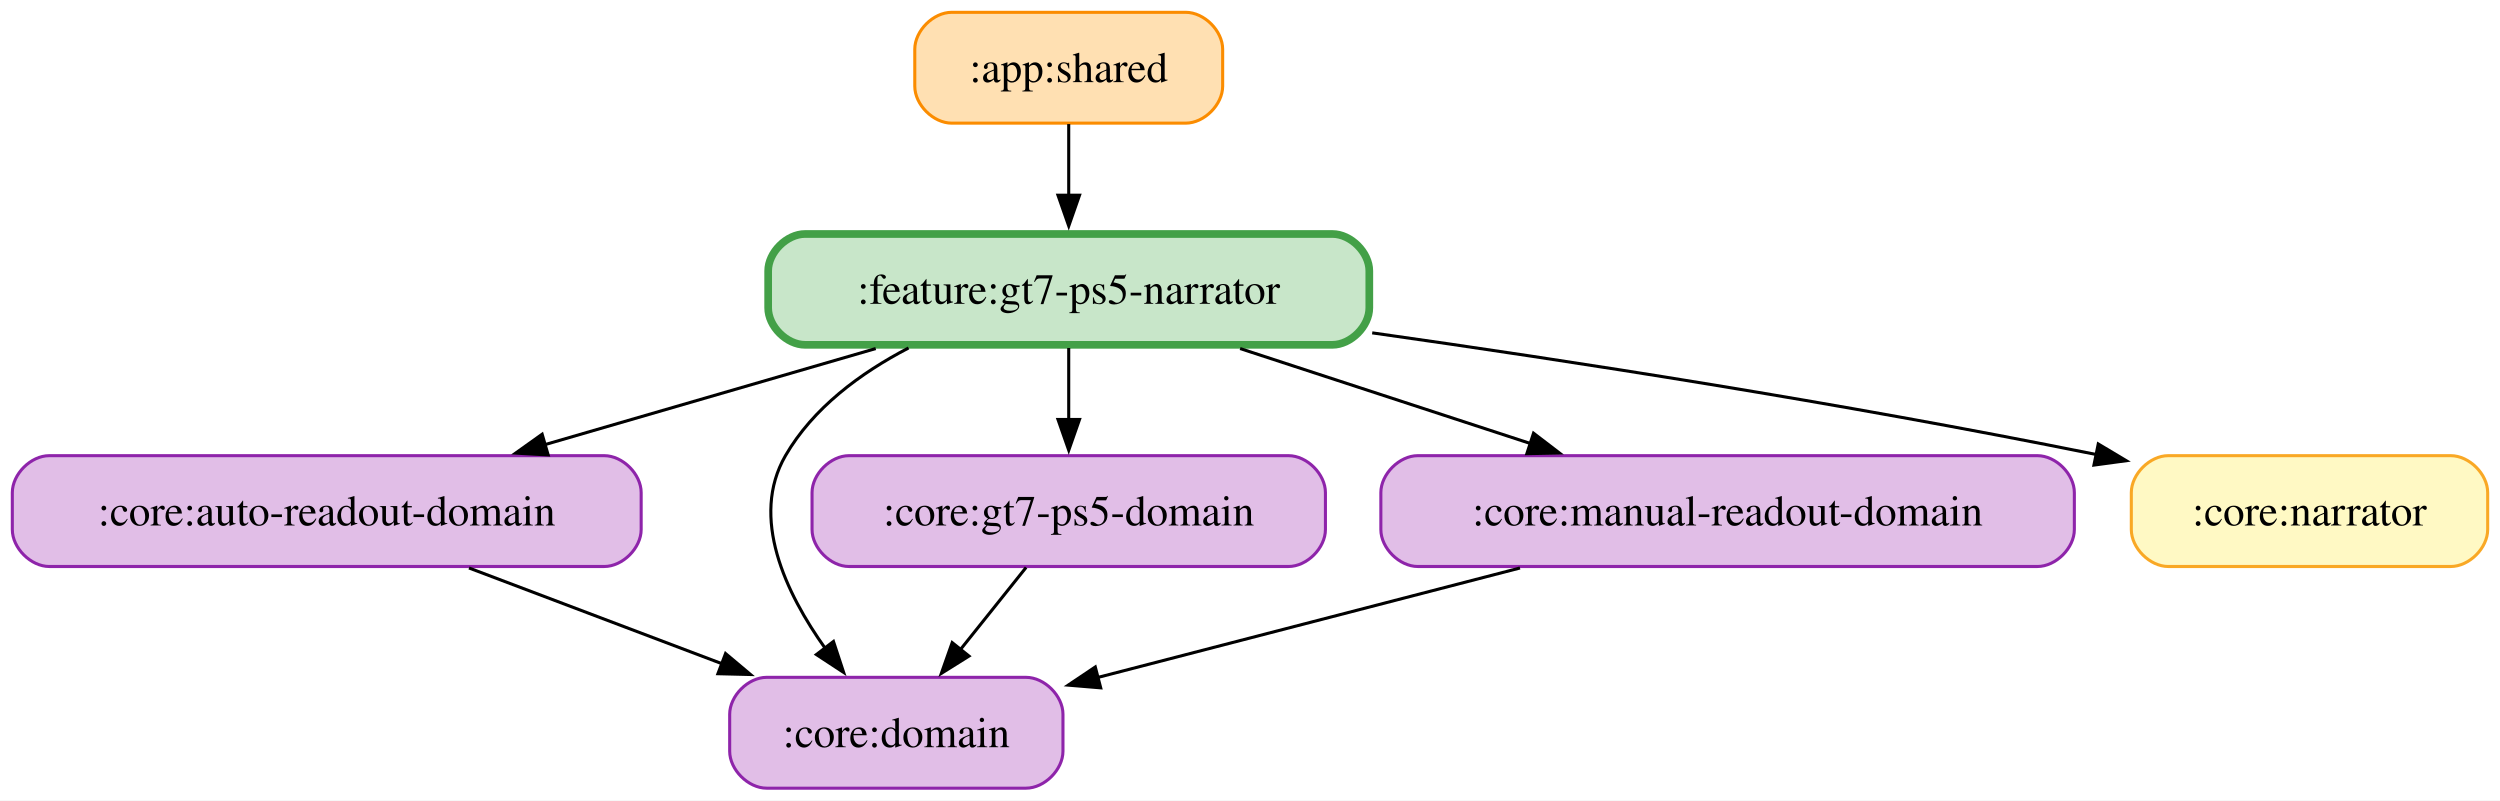
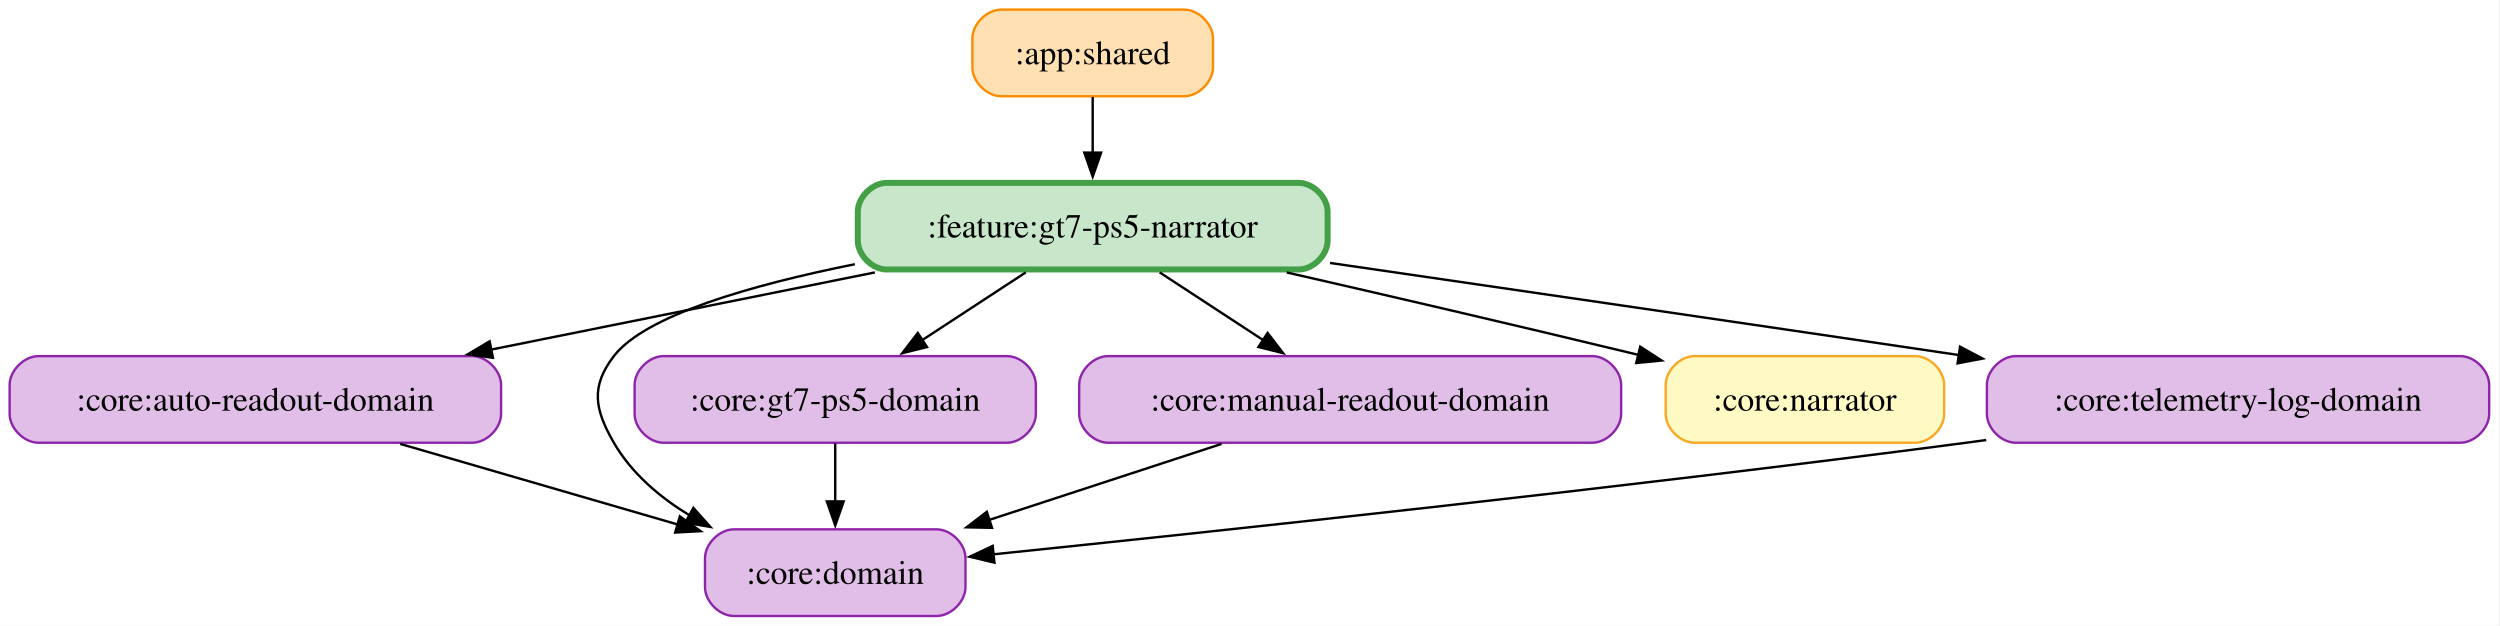
- <svg xmlns="http://www.w3.org/2000/svg" width="812pt" height="260pt" viewBox="0.00 0.00 812.00 260.00">
+ <svg xmlns="http://www.w3.org/2000/svg" width="1039pt" height="260pt" viewBox="0.00 0.00 1039.00 260.00">
  <g id="graph0" class="graph" transform="scale(1 1) rotate(0) translate(4 256)">
-     <polygon fill="white" stroke="none" points="-4,4 -4,-256 808,-256 808,4 -4,4" />
+     <polygon fill="white" stroke="none" points="-4,4 -4,-256 1034.5,-256 1034.5,4 -4,4" />
    <g id="node1" class="node">
-       <path fill="#ffe0b2" stroke="#fb8c00" d="M381.12,-252C381.12,-252 305.12,-252 305.12,-252 299.12,-252 293.12,-246 293.12,-240 293.12,-240 293.12,-228 293.12,-228 293.12,-222 299.12,-216 305.12,-216 305.12,-216 381.12,-216 381.12,-216 387.12,-216 393.12,-222 393.12,-228 393.12,-228 393.12,-240 393.12,-240 393.12,-246 387.12,-252 381.12,-252" />
-       <text xml:space="preserve" text-anchor="middle" x="343.12" y="-229.32" font-family="Times,serif" font-size="14.00">:app:shared</text>
+       <path fill="#ffe0b2" stroke="#fb8c00" d="M488.12,-252C488.12,-252 412.12,-252 412.12,-252 406.12,-252 400.12,-246 400.12,-240 400.12,-240 400.12,-228 400.12,-228 400.12,-222 406.12,-216 412.12,-216 412.12,-216 488.12,-216 488.12,-216 494.12,-216 500.12,-222 500.12,-228 500.12,-228 500.12,-240 500.12,-240 500.12,-246 494.12,-252 488.12,-252" />
+       <text xml:space="preserve" text-anchor="middle" x="450.12" y="-229.32" font-family="Times,serif" font-size="14.00">:app:shared</text>
    </g>
-     <g id="node7" class="node">
-       <path fill="#c8e6c9" stroke="#43a047" stroke-width="2.5" d="M428.75,-180C428.75,-180 257.5,-180 257.5,-180 251.5,-180 245.5,-174 245.5,-168 245.5,-168 245.5,-156 245.5,-156 245.5,-150 251.5,-144 257.5,-144 257.5,-144 428.75,-144 428.75,-144 434.75,-144 440.75,-150 440.75,-156 440.75,-156 440.75,-168 440.75,-168 440.75,-174 434.75,-180 428.75,-180" />
-       <text xml:space="preserve" text-anchor="middle" x="343.12" y="-157.32" font-family="Times,serif" font-size="14.00">:feature:gt7-ps5-narrator</text>
+     <g id="node8" class="node">
+       <path fill="#c8e6c9" stroke="#43a047" stroke-width="2.5" d="M535.75,-180C535.75,-180 364.5,-180 364.5,-180 358.5,-180 352.5,-174 352.5,-168 352.5,-168 352.5,-156 352.5,-156 352.5,-150 358.5,-144 364.5,-144 364.5,-144 535.75,-144 535.75,-144 541.75,-144 547.75,-150 547.75,-156 547.75,-156 547.75,-168 547.75,-168 547.75,-174 541.75,-180 535.75,-180" />
+       <text xml:space="preserve" text-anchor="middle" x="450.12" y="-157.32" font-family="Times,serif" font-size="14.00">:feature:gt7-ps5-narrator</text>
    </g>
    <g id="edge1" class="edge">
-       <path fill="none" stroke="black" d="M343.12,-215.7C343.12,-208.71 343.12,-200.44 343.12,-192.55" />
-       <polygon fill="black" stroke="black" points="346.63,-192.59 343.13,-182.59 339.63,-192.59 346.63,-192.59" />
+       <path fill="none" stroke="black" d="M450.12,-215.7C450.12,-208.71 450.12,-200.44 450.12,-192.55" />
+       <polygon fill="black" stroke="black" points="453.63,-192.59 450.13,-182.59 446.63,-192.59 453.63,-192.59" />
    </g>
    <g id="node2" class="node">
      <path fill="#e1bee7" stroke="#8e24aa" d="M192.25,-108C192.25,-108 12,-108 12,-108 6,-108 0,-102 0,-96 0,-96 0,-84 0,-84 0,-78 6,-72 12,-72 12,-72 192.25,-72 192.25,-72 198.25,-72 204.25,-78 204.25,-84 204.25,-84 204.25,-96 204.25,-96 204.25,-102 198.25,-108 192.25,-108" />
      <text xml:space="preserve" text-anchor="middle" x="102.12" y="-85.33" font-family="Times,serif" font-size="14.00">:core:auto-readout-domain</text>
    </g>
    <g id="node3" class="node">
-       <path fill="#e1bee7" stroke="#8e24aa" d="M329.25,-36C329.25,-36 245,-36 245,-36 239,-36 233,-30 233,-24 233,-24 233,-12 233,-12 233,-6 239,0 245,0 245,0 329.25,0 329.25,0 335.25,0 341.25,-6 341.25,-12 341.25,-12 341.25,-24 341.25,-24 341.25,-30 335.25,-36 329.25,-36" />
-       <text xml:space="preserve" text-anchor="middle" x="287.12" y="-13.32" font-family="Times,serif" font-size="14.00">:core:domain</text>
+       <path fill="#e1bee7" stroke="#8e24aa" d="M385.25,-36C385.25,-36 301,-36 301,-36 295,-36 289,-30 289,-24 289,-24 289,-12 289,-12 289,-6 295,0 301,0 301,0 385.25,0 385.25,0 391.25,0 397.25,-6 397.25,-12 397.25,-12 397.25,-24 397.25,-24 397.25,-30 391.25,-36 385.25,-36" />
+       <text xml:space="preserve" text-anchor="middle" x="343.12" y="-13.32" font-family="Times,serif" font-size="14.00">:core:domain</text>
    </g>
    <g id="edge2" class="edge">
-       <path fill="none" stroke="black" d="M148.33,-71.52C173.26,-62.08 204.23,-50.37 230.58,-40.39" />
-       <polygon fill="black" stroke="black" points="231.66,-43.73 239.77,-36.92 229.18,-37.18 231.66,-43.73" />
+       <path fill="none" stroke="black" d="M162.32,-71.52C197.44,-61.31 241.78,-48.44 277.76,-37.99" />
+       <polygon fill="black" stroke="black" points="278.55,-41.4 287.18,-35.25 276.6,-34.68 278.55,-41.4" />
    </g>
    <g id="node4" class="node">
      <path fill="#e1bee7" stroke="#8e24aa" d="M414.5,-108C414.5,-108 271.75,-108 271.75,-108 265.75,-108 259.75,-102 259.75,-96 259.75,-96 259.75,-84 259.75,-84 259.75,-78 265.75,-72 271.75,-72 271.75,-72 414.5,-72 414.5,-72 420.5,-72 426.5,-78 426.5,-84 426.5,-84 426.5,-96 426.5,-96 426.5,-102 420.5,-108 414.5,-108" />
      <text xml:space="preserve" text-anchor="middle" x="343.12" y="-85.33" font-family="Times,serif" font-size="14.00">:core:gt7-ps5-domain</text>
    </g>
    <g id="edge3" class="edge">
-       <path fill="none" stroke="black" d="M329.28,-71.7C322.84,-63.64 315.04,-53.89 307.91,-44.98" />
-       <polygon fill="black" stroke="black" points="310.73,-42.91 301.75,-37.29 305.27,-47.28 310.73,-42.91" />
+       <path fill="none" stroke="black" d="M343.12,-71.7C343.12,-64.41 343.12,-55.73 343.12,-47.54" />
+       <polygon fill="black" stroke="black" points="346.63,-47.62 343.13,-37.62 339.63,-47.62 346.63,-47.62" />
    </g>
    <g id="node5" class="node">
      <path fill="#e1bee7" stroke="#8e24aa" d="M657.75,-108C657.75,-108 456.5,-108 456.5,-108 450.5,-108 444.5,-102 444.5,-96 444.5,-96 444.5,-84 444.5,-84 444.5,-78 450.5,-72 456.5,-72 456.5,-72 657.75,-72 657.75,-72 663.75,-72 669.75,-78 669.75,-84 669.75,-84 669.75,-96 669.75,-96 669.75,-102 663.75,-108 657.75,-108" />
      <text xml:space="preserve" text-anchor="middle" x="557.12" y="-85.33" font-family="Times,serif" font-size="14.00">:core:manual-readout-domain</text>
    </g>
    <g id="edge4" class="edge">
-       <path fill="none" stroke="black" d="M489.69,-71.52C447.77,-60.65 394.13,-46.74 352.59,-35.97" />
-       <polygon fill="black" stroke="black" points="353.51,-32.59 342.95,-33.47 351.75,-39.37 353.51,-32.59" />
+       <path fill="none" stroke="black" d="M503.68,-71.52C474.33,-61.92 437.74,-49.95 406.91,-39.86" />
+       <polygon fill="black" stroke="black" points="408.29,-36.63 397.7,-36.85 406.12,-43.29 408.29,-36.63" />
    </g>
    <g id="node6" class="node">
      <path fill="#fff9c4" stroke="#f9a825" d="M792,-108C792,-108 700.25,-108 700.25,-108 694.25,-108 688.25,-102 688.25,-96 688.25,-96 688.25,-84 688.25,-84 688.25,-78 694.25,-72 700.25,-72 700.25,-72 792,-72 792,-72 798,-72 804,-78 804,-84 804,-84 804,-96 804,-96 804,-102 798,-108 792,-108" />
      <text xml:space="preserve" text-anchor="middle" x="746.12" y="-85.33" font-family="Times,serif" font-size="14.00">:core:narrator</text>
    </g>
-     <g id="edge6" class="edge">
-       <path fill="none" stroke="black" d="M280.43,-142.79C247.46,-133.21 206.92,-121.44 172.83,-111.54" />
-       <polygon fill="black" stroke="black" points="174.04,-108.24 163.46,-108.82 172.09,-114.97 174.04,-108.24" />
+     <g id="node7" class="node">
+       <path fill="#e1bee7" stroke="#8e24aa" d="M1018.5,-108C1018.5,-108 833.75,-108 833.75,-108 827.75,-108 821.75,-102 821.75,-96 821.75,-96 821.75,-84 821.75,-84 821.75,-78 827.75,-72 833.75,-72 833.75,-72 1018.5,-72 1018.5,-72 1024.5,-72 1030.5,-78 1030.5,-84 1030.5,-84 1030.5,-96 1030.5,-96 1030.5,-102 1024.5,-108 1018.5,-108" />
+       <text xml:space="preserve" text-anchor="middle" x="926.12" y="-85.33" font-family="Times,serif" font-size="14.00">:core:telemetry-log-domain</text>
    </g>
    <g id="edge5" class="edge">
-       <path fill="none" stroke="black" d="M291.1,-142.98C275.45,-134.84 260.07,-123.48 251.12,-108 239.55,-87.97 251.11,-63.5 264.12,-45.29" />
-       <polygon fill="black" stroke="black" points="266.71,-47.66 270.02,-37.59 261.16,-43.4 266.71,-47.66" />
+       <path fill="none" stroke="black" d="M821.48,-73.12C818.67,-72.74 815.88,-72.36 813.12,-72 669.08,-53.05 499.64,-34.98 408.71,-25.62" />
+       <polygon fill="black" stroke="black" points="409.29,-22.16 398.99,-24.62 408.58,-29.13 409.29,-22.16" />
    </g>
    <g id="edge7" class="edge">
-       <path fill="none" stroke="black" d="M343.12,-142.97C343.12,-135.87 343.12,-127.54 343.12,-119.65" />
-       <polygon fill="black" stroke="black" points="346.63,-119.76 343.13,-109.76 339.63,-119.76 346.63,-119.76" />
+       <path fill="none" stroke="black" d="M359.6,-142.79C310.64,-132.94 250.12,-120.77 200.07,-110.7" />
+       <polygon fill="black" stroke="black" points="200.87,-107.29 190.38,-108.75 199.49,-114.16 200.87,-107.29" />
+     </g>
+     <g id="edge6" class="edge">
+       <path fill="none" stroke="black" d="M351.29,-146.2C308,-137.51 264.09,-124.87 251.12,-108 241.38,-95.31 243.12,-85.85 251.12,-72 258.48,-59.28 270.16,-49.35 282.78,-41.69" />
+       <polygon fill="black" stroke="black" points="284.17,-44.92 291.22,-37.01 280.78,-38.8 284.17,-44.92" />
+     </g>
+     <g id="edge9" class="edge">
+       <path fill="none" stroke="black" d="M422.29,-142.79C409.11,-134.17 393.2,-123.76 379.12,-114.55" />
+       <polygon fill="black" stroke="black" points="381.26,-111.77 370.98,-109.22 377.43,-117.63 381.26,-111.77" />
+     </g>
+     <g id="edge10" class="edge">
+       <path fill="none" stroke="black" d="M477.96,-142.79C491.14,-134.17 507.05,-123.76 521.13,-114.55" />
+       <polygon fill="black" stroke="black" points="522.82,-117.63 529.27,-109.22 518.99,-111.77 522.82,-117.63" />
+     </g>
+     <g id="edge11" class="edge">
+       <path fill="none" stroke="black" d="M530.77,-142.77C571.94,-133.36 623.09,-121.52 677.18,-108.45" />
+       <polygon fill="black" stroke="black" points="677.67,-111.93 686.57,-106.17 676.02,-105.13 677.67,-111.93" />
    </g>
    <g id="edge8" class="edge">
-       <path fill="none" stroke="black" d="M398.79,-142.79C427.69,-133.34 463.13,-121.74 493.16,-111.92" />
-       <polygon fill="black" stroke="black" points="494.09,-115.3 502.51,-108.86 491.92,-108.65 494.09,-115.3" />
-     </g>
-     <g id="edge9" class="edge">
-       <path fill="none" stroke="black" d="M441.69,-147.89C506.07,-138.76 592.14,-125.47 676.95,-108.35" />
-       <polygon fill="black" stroke="black" points="677.51,-111.8 686.61,-106.37 676.11,-104.94 677.51,-111.8" />
+       <path fill="none" stroke="black" d="M548.75,-146.72C618.98,-136.52 715.94,-122.39 810.28,-108.42" />
+       <polygon fill="black" stroke="black" points="810.59,-111.91 819.97,-106.98 809.57,-104.99 810.59,-111.91" />
    </g>
  </g>
</svg>
